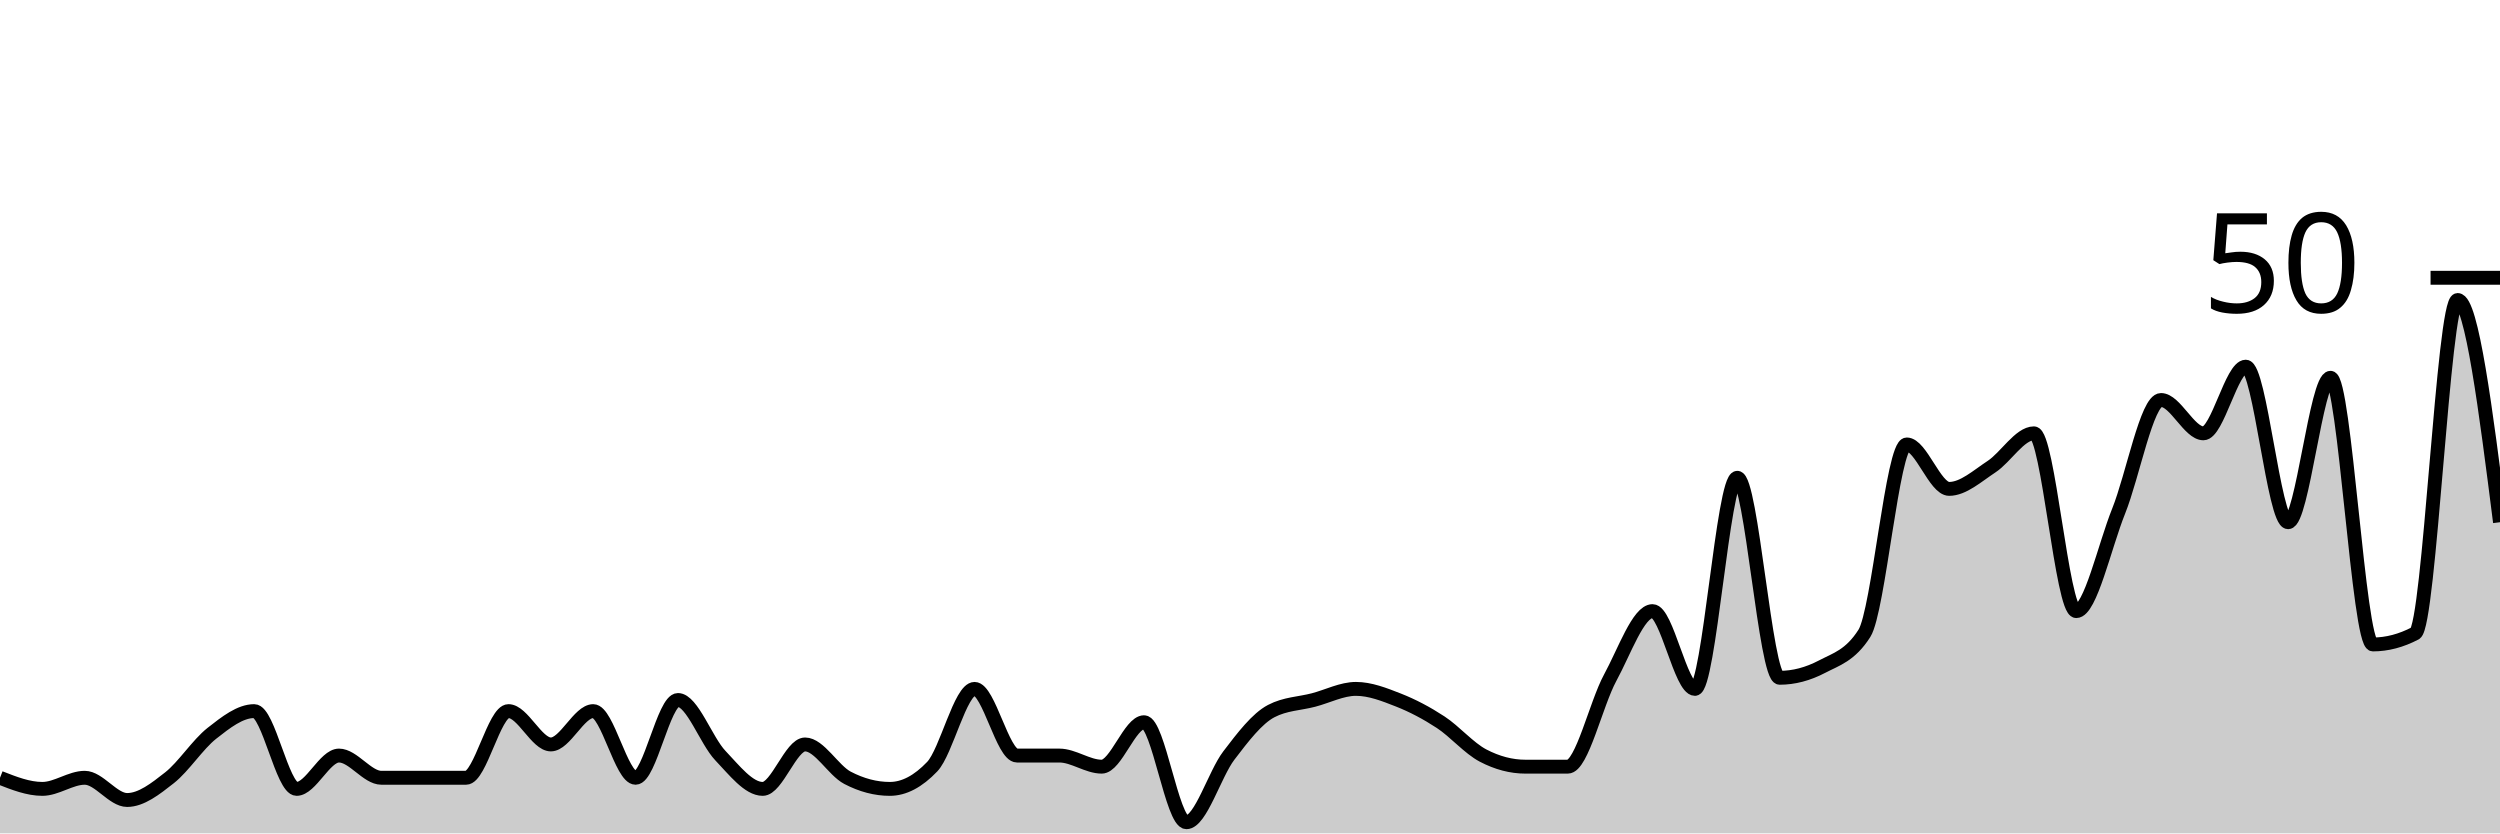
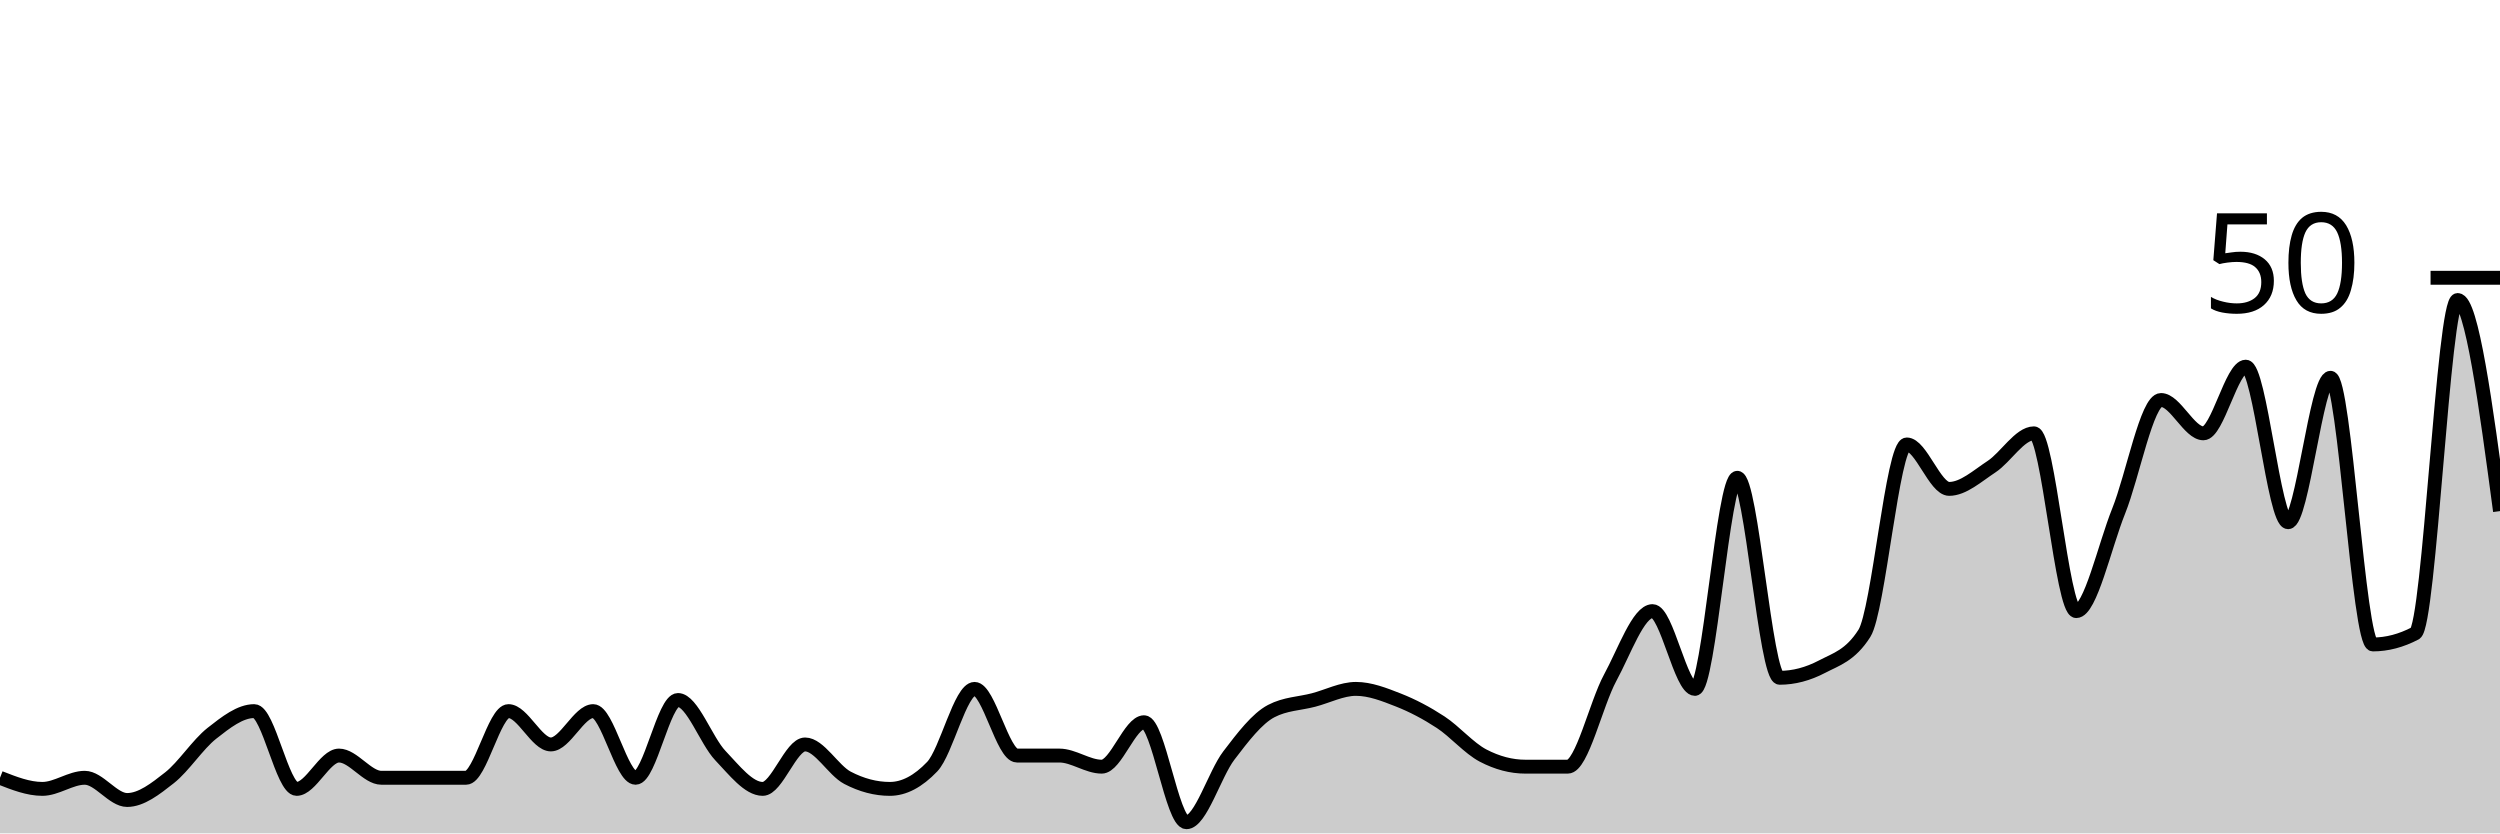
<svg xmlns="http://www.w3.org/2000/svg" viewBox="0 0 180 60">
  <g transform="translate(0,20)">
-     <path class="area" fill="rgba(0, 0, 0, 0.2)" d="M0,36C1.017,36.4,2.034,36.8,3.051,36.8C4.068,36.8,5.085,36,6.102,36C7.119,36,8.136,37.6,9.153,37.6C10.169,37.6,11.186,36.8,12.203,36C13.22,35.2,14.237,33.6,15.254,32.8C16.271,32,17.288,31.2,18.305,31.2C19.322,31.2,20.339,36.8,21.356,36.8C22.373,36.8,23.39,34.4,24.407,34.4C25.424,34.4,26.441,36,27.458,36C28.475,36,29.492,36,30.508,36C31.525,36,32.542,36,33.559,36C34.576,36,35.593,31.2,36.61,31.2C37.627,31.2,38.644,33.6,39.661,33.6C40.678,33.6,41.695,31.2,42.712,31.2C43.729,31.2,44.746,36,45.763,36C46.78,36,47.797,30.4,48.814,30.4C49.831,30.4,50.847,33.333,51.864,34.4C52.881,35.467,53.898,36.8,54.915,36.8C55.932,36.8,56.949,33.6,57.966,33.6C58.983,33.6,60,35.467,61.017,36C62.034,36.533,63.051,36.8,64.068,36.8C65.085,36.8,66.102,36.267,67.119,35.2C68.136,34.133,69.153,29.6,70.169,29.6C71.186,29.6,72.203,34.4,73.22,34.4C74.237,34.4,75.254,34.4,76.271,34.4C77.288,34.4,78.305,35.2,79.322,35.2C80.339,35.2,81.356,32,82.373,32C83.39,32,84.407,39.2,85.424,39.2C86.441,39.2,87.458,35.733,88.475,34.4C89.492,33.067,90.508,31.733,91.525,31.2C92.542,30.667,93.559,30.667,94.576,30.4C95.593,30.133,96.61,29.6,97.627,29.6C98.644,29.6,99.661,30,100.678,30.4C101.695,30.8,102.712,31.333,103.729,32C104.746,32.667,105.763,33.867,106.78,34.4C107.797,34.933,108.814,35.2,109.831,35.2C110.847,35.2,111.864,35.2,112.881,35.2C113.898,35.2,114.915,30.667,115.932,28.8C116.949,26.933,117.966,24,118.983,24C120,24,121.017,29.6,122.034,29.6C123.051,29.6,124.068,14.4,125.085,14.4C126.102,14.4,127.119,28.8,128.136,28.8C129.153,28.8,130.169,28.533,131.186,28C132.203,27.467,133.22,27.2,134.237,25.6C135.254,24,136.271,12,137.288,12C138.305,12,139.322,15.2,140.339,15.2C141.356,15.2,142.373,14.267,143.39,13.6C144.407,12.933,145.424,11.2,146.441,11.2C147.458,11.2,148.475,24,149.492,24C150.508,24,151.525,19.333,152.542,16.8C153.559,14.267,154.576,8.8,155.593,8.8C156.61,8.8,157.627,11.2,158.644,11.2C159.661,11.2,160.678,6.4,161.695,6.4C162.712,6.4,163.729,17.6,164.746,17.6C165.763,17.6,166.78,7.2,167.797,7.2C168.814,7.2,169.831,26.4,170.847,26.4C171.864,26.4,172.881,26.133,173.898,25.6C174.915,25.067,175.932,1.6,176.949,1.6C177.966,1.6,178.983,9.6,180,17.6L180,40C178.983,40,177.966,40,176.949,40C175.932,40,174.915,40,173.898,40C172.881,40,171.864,40,170.847,40C169.831,40,168.814,40,167.797,40C166.78,40,165.763,40,164.746,40C163.729,40,162.712,40,161.695,40C160.678,40,159.661,40,158.644,40C157.627,40,156.61,40,155.593,40C154.576,40,153.559,40,152.542,40C151.525,40,150.508,40,149.492,40C148.475,40,147.458,40,146.441,40C145.424,40,144.407,40,143.39,40C142.373,40,141.356,40,140.339,40C139.322,40,138.305,40,137.288,40C136.271,40,135.254,40,134.237,40C133.22,40,132.203,40,131.186,40C130.169,40,129.153,40,128.136,40C127.119,40,126.102,40,125.085,40C124.068,40,123.051,40,122.034,40C121.017,40,120,40,118.983,40C117.966,40,116.949,40,115.932,40C114.915,40,113.898,40,112.881,40C111.864,40,110.847,40,109.831,40C108.814,40,107.797,40,106.78,40C105.763,40,104.746,40,103.729,40C102.712,40,101.695,40,100.678,40C99.661,40,98.644,40,97.627,40C96.61,40,95.593,40,94.576,40C93.559,40,92.542,40,91.525,40C90.508,40,89.492,40,88.475,40C87.458,40,86.441,40,85.424,40C84.407,40,83.39,40,82.373,40C81.356,40,80.339,40,79.322,40C78.305,40,77.288,40,76.271,40C75.254,40,74.237,40,73.22,40C72.203,40,71.186,40,70.169,40C69.153,40,68.136,40,67.119,40C66.102,40,65.085,40,64.068,40C63.051,40,62.034,40,61.017,40C60,40,58.983,40,57.966,40C56.949,40,55.932,40,54.915,40C53.898,40,52.881,40,51.864,40C50.847,40,49.831,40,48.814,40C47.797,40,46.78,40,45.763,40C44.746,40,43.729,40,42.712,40C41.695,40,40.678,40,39.661,40C38.644,40,37.627,40,36.61,40C35.593,40,34.576,40,33.559,40C32.542,40,31.525,40,30.508,40C29.492,40,28.475,40,27.458,40C26.441,40,25.424,40,24.407,40C23.39,40,22.373,40,21.356,40C20.339,40,19.322,40,18.305,40C17.288,40,16.271,40,15.254,40C14.237,40,13.22,40,12.203,40C11.186,40,10.169,40,9.153,40C8.136,40,7.119,40,6.102,40C5.085,40,4.068,40,3.051,40C2.034,40,1.017,40,0,40Z" />
-     <path class="line" stroke="black" fill="none" d="M0,36C1.017,36.4,2.034,36.8,3.051,36.8C4.068,36.8,5.085,36,6.102,36C7.119,36,8.136,37.6,9.153,37.6C10.169,37.6,11.186,36.8,12.203,36C13.22,35.2,14.237,33.6,15.254,32.8C16.271,32,17.288,31.2,18.305,31.2C19.322,31.2,20.339,36.8,21.356,36.8C22.373,36.8,23.39,34.4,24.407,34.4C25.424,34.4,26.441,36,27.458,36C28.475,36,29.492,36,30.508,36C31.525,36,32.542,36,33.559,36C34.576,36,35.593,31.2,36.61,31.2C37.627,31.2,38.644,33.6,39.661,33.6C40.678,33.6,41.695,31.2,42.712,31.2C43.729,31.2,44.746,36,45.763,36C46.78,36,47.797,30.4,48.814,30.4C49.831,30.4,50.847,33.333,51.864,34.4C52.881,35.467,53.898,36.8,54.915,36.8C55.932,36.8,56.949,33.6,57.966,33.6C58.983,33.6,60,35.467,61.017,36C62.034,36.533,63.051,36.8,64.068,36.8C65.085,36.8,66.102,36.267,67.119,35.2C68.136,34.133,69.153,29.6,70.169,29.6C71.186,29.6,72.203,34.4,73.22,34.4C74.237,34.4,75.254,34.4,76.271,34.4C77.288,34.4,78.305,35.2,79.322,35.2C80.339,35.2,81.356,32,82.373,32C83.39,32,84.407,39.2,85.424,39.2C86.441,39.2,87.458,35.733,88.475,34.4C89.492,33.067,90.508,31.733,91.525,31.2C92.542,30.667,93.559,30.667,94.576,30.4C95.593,30.133,96.61,29.6,97.627,29.6C98.644,29.6,99.661,30,100.678,30.4C101.695,30.8,102.712,31.333,103.729,32C104.746,32.667,105.763,33.867,106.78,34.4C107.797,34.933,108.814,35.2,109.831,35.2C110.847,35.2,111.864,35.2,112.881,35.2C113.898,35.2,114.915,30.667,115.932,28.8C116.949,26.933,117.966,24,118.983,24C120,24,121.017,29.6,122.034,29.6C123.051,29.6,124.068,14.4,125.085,14.4C126.102,14.4,127.119,28.8,128.136,28.8C129.153,28.8,130.169,28.533,131.186,28C132.203,27.467,133.22,27.2,134.237,25.6C135.254,24,136.271,12,137.288,12C138.305,12,139.322,15.2,140.339,15.2C141.356,15.2,142.373,14.267,143.39,13.6C144.407,12.933,145.424,11.2,146.441,11.2C147.458,11.2,148.475,24,149.492,24C150.508,24,151.525,19.333,152.542,16.8C153.559,14.267,154.576,8.8,155.593,8.8C156.61,8.8,157.627,11.2,158.644,11.2C159.661,11.2,160.678,6.4,161.695,6.4C162.712,6.4,163.729,17.6,164.746,17.6C165.763,17.6,166.78,7.2,167.797,7.2C168.814,7.2,169.831,26.4,170.847,26.4C171.864,26.4,172.881,26.133,173.898,25.6C174.915,25.067,175.932,1.6,176.949,1.6C177.966,1.6,178.983,9.6,180,17.6" />
+     <path class="area" fill="rgba(0, 0, 0, 0.2)" d="M0,36C1.017,36.4,2.034,36.8,3.051,36.8C4.068,36.8,5.085,36,6.102,36C7.119,36,8.136,37.6,9.153,37.6C10.169,37.6,11.186,36.8,12.203,36C13.22,35.2,14.237,33.6,15.254,32.8C16.271,32,17.288,31.2,18.305,31.2C19.322,31.2,20.339,36.8,21.356,36.8C22.373,36.8,23.39,34.4,24.407,34.4C25.424,34.4,26.441,36,27.458,36C28.475,36,29.492,36,30.508,36C31.525,36,32.542,36,33.559,36C34.576,36,35.593,31.2,36.61,31.2C37.627,31.2,38.644,33.6,39.661,33.6C40.678,33.6,41.695,31.2,42.712,31.2C43.729,31.2,44.746,36,45.763,36C46.78,36,47.797,30.4,48.814,30.4C49.831,30.4,50.847,33.333,51.864,34.4C52.881,35.467,53.898,36.8,54.915,36.8C55.932,36.8,56.949,33.6,57.966,33.6C58.983,33.6,60,35.467,61.017,36C62.034,36.533,63.051,36.8,64.068,36.8C65.085,36.8,66.102,36.267,67.119,35.2C68.136,34.133,69.153,29.6,70.169,29.6C71.186,29.6,72.203,34.4,73.22,34.4C74.237,34.4,75.254,34.4,76.271,34.4C77.288,34.4,78.305,35.2,79.322,35.2C80.339,35.2,81.356,32,82.373,32C83.39,32,84.407,39.2,85.424,39.2C86.441,39.2,87.458,35.733,88.475,34.4C89.492,33.067,90.508,31.733,91.525,31.2C92.542,30.667,93.559,30.667,94.576,30.4C95.593,30.133,96.61,29.6,97.627,29.6C98.644,29.6,99.661,30,100.678,30.4C101.695,30.8,102.712,31.333,103.729,32C104.746,32.667,105.763,33.867,106.78,34.4C107.797,34.933,108.814,35.2,109.831,35.2C110.847,35.2,111.864,35.2,112.881,35.2C113.898,35.2,114.915,30.667,115.932,28.8C116.949,26.933,117.966,24,118.983,24C120,24,121.017,29.6,122.034,29.6C123.051,29.6,124.068,14.4,125.085,14.4C126.102,14.4,127.119,28.8,128.136,28.8C129.153,28.8,130.169,28.533,131.186,28C132.203,27.467,133.22,27.2,134.237,25.6C135.254,24,136.271,12,137.288,12C138.305,12,139.322,15.2,140.339,15.2C141.356,15.2,142.373,14.267,143.39,13.6C144.407,12.933,145.424,11.2,146.441,11.2C147.458,11.2,148.475,24,149.492,24C150.508,24,151.525,19.333,152.542,16.8C153.559,14.267,154.576,8.8,155.593,8.8C156.61,8.8,157.627,11.2,158.644,11.2C159.661,11.2,160.678,6.4,161.695,6.4C162.712,6.4,163.729,17.6,164.746,17.6C165.763,17.6,166.78,7.2,167.797,7.2C168.814,7.2,169.831,26.4,170.847,26.4C171.864,26.4,172.881,26.133,173.898,25.6C174.915,25.067,175.932,1.6,176.949,1.6C177.966,1.6,178.983,9.2,180,16.8L180,40C178.983,40,177.966,40,176.949,40C175.932,40,174.915,40,173.898,40C172.881,40,171.864,40,170.847,40C169.831,40,168.814,40,167.797,40C166.78,40,165.763,40,164.746,40C163.729,40,162.712,40,161.695,40C160.678,40,159.661,40,158.644,40C157.627,40,156.61,40,155.593,40C154.576,40,153.559,40,152.542,40C151.525,40,150.508,40,149.492,40C148.475,40,147.458,40,146.441,40C145.424,40,144.407,40,143.39,40C142.373,40,141.356,40,140.339,40C139.322,40,138.305,40,137.288,40C136.271,40,135.254,40,134.237,40C133.22,40,132.203,40,131.186,40C130.169,40,129.153,40,128.136,40C127.119,40,126.102,40,125.085,40C124.068,40,123.051,40,122.034,40C121.017,40,120,40,118.983,40C117.966,40,116.949,40,115.932,40C114.915,40,113.898,40,112.881,40C111.864,40,110.847,40,109.831,40C108.814,40,107.797,40,106.78,40C105.763,40,104.746,40,103.729,40C102.712,40,101.695,40,100.678,40C99.661,40,98.644,40,97.627,40C96.61,40,95.593,40,94.576,40C93.559,40,92.542,40,91.525,40C90.508,40,89.492,40,88.475,40C87.458,40,86.441,40,85.424,40C84.407,40,83.39,40,82.373,40C81.356,40,80.339,40,79.322,40C78.305,40,77.288,40,76.271,40C75.254,40,74.237,40,73.22,40C72.203,40,71.186,40,70.169,40C69.153,40,68.136,40,67.119,40C66.102,40,65.085,40,64.068,40C63.051,40,62.034,40,61.017,40C60,40,58.983,40,57.966,40C56.949,40,55.932,40,54.915,40C53.898,40,52.881,40,51.864,40C50.847,40,49.831,40,48.814,40C47.797,40,46.78,40,45.763,40C44.746,40,43.729,40,42.712,40C41.695,40,40.678,40,39.661,40C38.644,40,37.627,40,36.61,40C35.593,40,34.576,40,33.559,40C32.542,40,31.525,40,30.508,40C29.492,40,28.475,40,27.458,40C26.441,40,25.424,40,24.407,40C23.39,40,22.373,40,21.356,40C20.339,40,19.322,40,18.305,40C17.288,40,16.271,40,15.254,40C14.237,40,13.22,40,12.203,40C11.186,40,10.169,40,9.153,40C8.136,40,7.119,40,6.102,40C5.085,40,4.068,40,3.051,40C2.034,40,1.017,40,0,40Z" />
+     <path class="line" stroke="black" fill="none" d="M0,36C1.017,36.4,2.034,36.8,3.051,36.8C4.068,36.8,5.085,36,6.102,36C7.119,36,8.136,37.6,9.153,37.6C10.169,37.6,11.186,36.8,12.203,36C13.22,35.2,14.237,33.6,15.254,32.8C16.271,32,17.288,31.2,18.305,31.2C19.322,31.2,20.339,36.8,21.356,36.8C22.373,36.8,23.39,34.4,24.407,34.4C25.424,34.4,26.441,36,27.458,36C28.475,36,29.492,36,30.508,36C31.525,36,32.542,36,33.559,36C34.576,36,35.593,31.2,36.61,31.2C37.627,31.2,38.644,33.6,39.661,33.6C40.678,33.6,41.695,31.2,42.712,31.2C43.729,31.2,44.746,36,45.763,36C46.78,36,47.797,30.4,48.814,30.4C49.831,30.4,50.847,33.333,51.864,34.4C52.881,35.467,53.898,36.8,54.915,36.8C55.932,36.8,56.949,33.6,57.966,33.6C58.983,33.6,60,35.467,61.017,36C62.034,36.533,63.051,36.8,64.068,36.8C65.085,36.8,66.102,36.267,67.119,35.2C68.136,34.133,69.153,29.6,70.169,29.6C71.186,29.6,72.203,34.4,73.22,34.4C74.237,34.4,75.254,34.4,76.271,34.4C77.288,34.4,78.305,35.2,79.322,35.2C80.339,35.2,81.356,32,82.373,32C83.39,32,84.407,39.2,85.424,39.2C86.441,39.2,87.458,35.733,88.475,34.4C89.492,33.067,90.508,31.733,91.525,31.2C92.542,30.667,93.559,30.667,94.576,30.4C95.593,30.133,96.61,29.6,97.627,29.6C98.644,29.6,99.661,30,100.678,30.4C101.695,30.8,102.712,31.333,103.729,32C104.746,32.667,105.763,33.867,106.78,34.4C107.797,34.933,108.814,35.2,109.831,35.2C110.847,35.2,111.864,35.2,112.881,35.2C113.898,35.2,114.915,30.667,115.932,28.8C116.949,26.933,117.966,24,118.983,24C120,24,121.017,29.6,122.034,29.6C123.051,29.6,124.068,14.4,125.085,14.4C126.102,14.4,127.119,28.8,128.136,28.8C129.153,28.8,130.169,28.533,131.186,28C132.203,27.467,133.22,27.2,134.237,25.6C135.254,24,136.271,12,137.288,12C138.305,12,139.322,15.2,140.339,15.2C141.356,15.2,142.373,14.267,143.39,13.6C144.407,12.933,145.424,11.2,146.441,11.2C147.458,11.2,148.475,24,149.492,24C150.508,24,151.525,19.333,152.542,16.8C153.559,14.267,154.576,8.8,155.593,8.8C156.61,8.8,157.627,11.2,158.644,11.2C159.661,11.2,160.678,6.4,161.695,6.4C162.712,6.4,163.729,17.6,164.746,17.6C165.763,17.6,166.78,7.2,167.797,7.2C168.814,7.2,169.831,26.4,170.847,26.4C171.864,26.4,172.881,26.133,173.898,25.6C174.915,25.067,175.932,1.6,176.949,1.6C177.966,1.6,178.983,9.2,180,16.8" />
    <path class="axis-ceiling" stroke-width="1" stroke="black" fill="none" d="M175,0L180,0" />
    <text class="axis-ceiling-label" font-family="sans-serif" text-anchor="end" font-size="10px" x="170" y="2.5">50</text>
  </g>
</svg>
